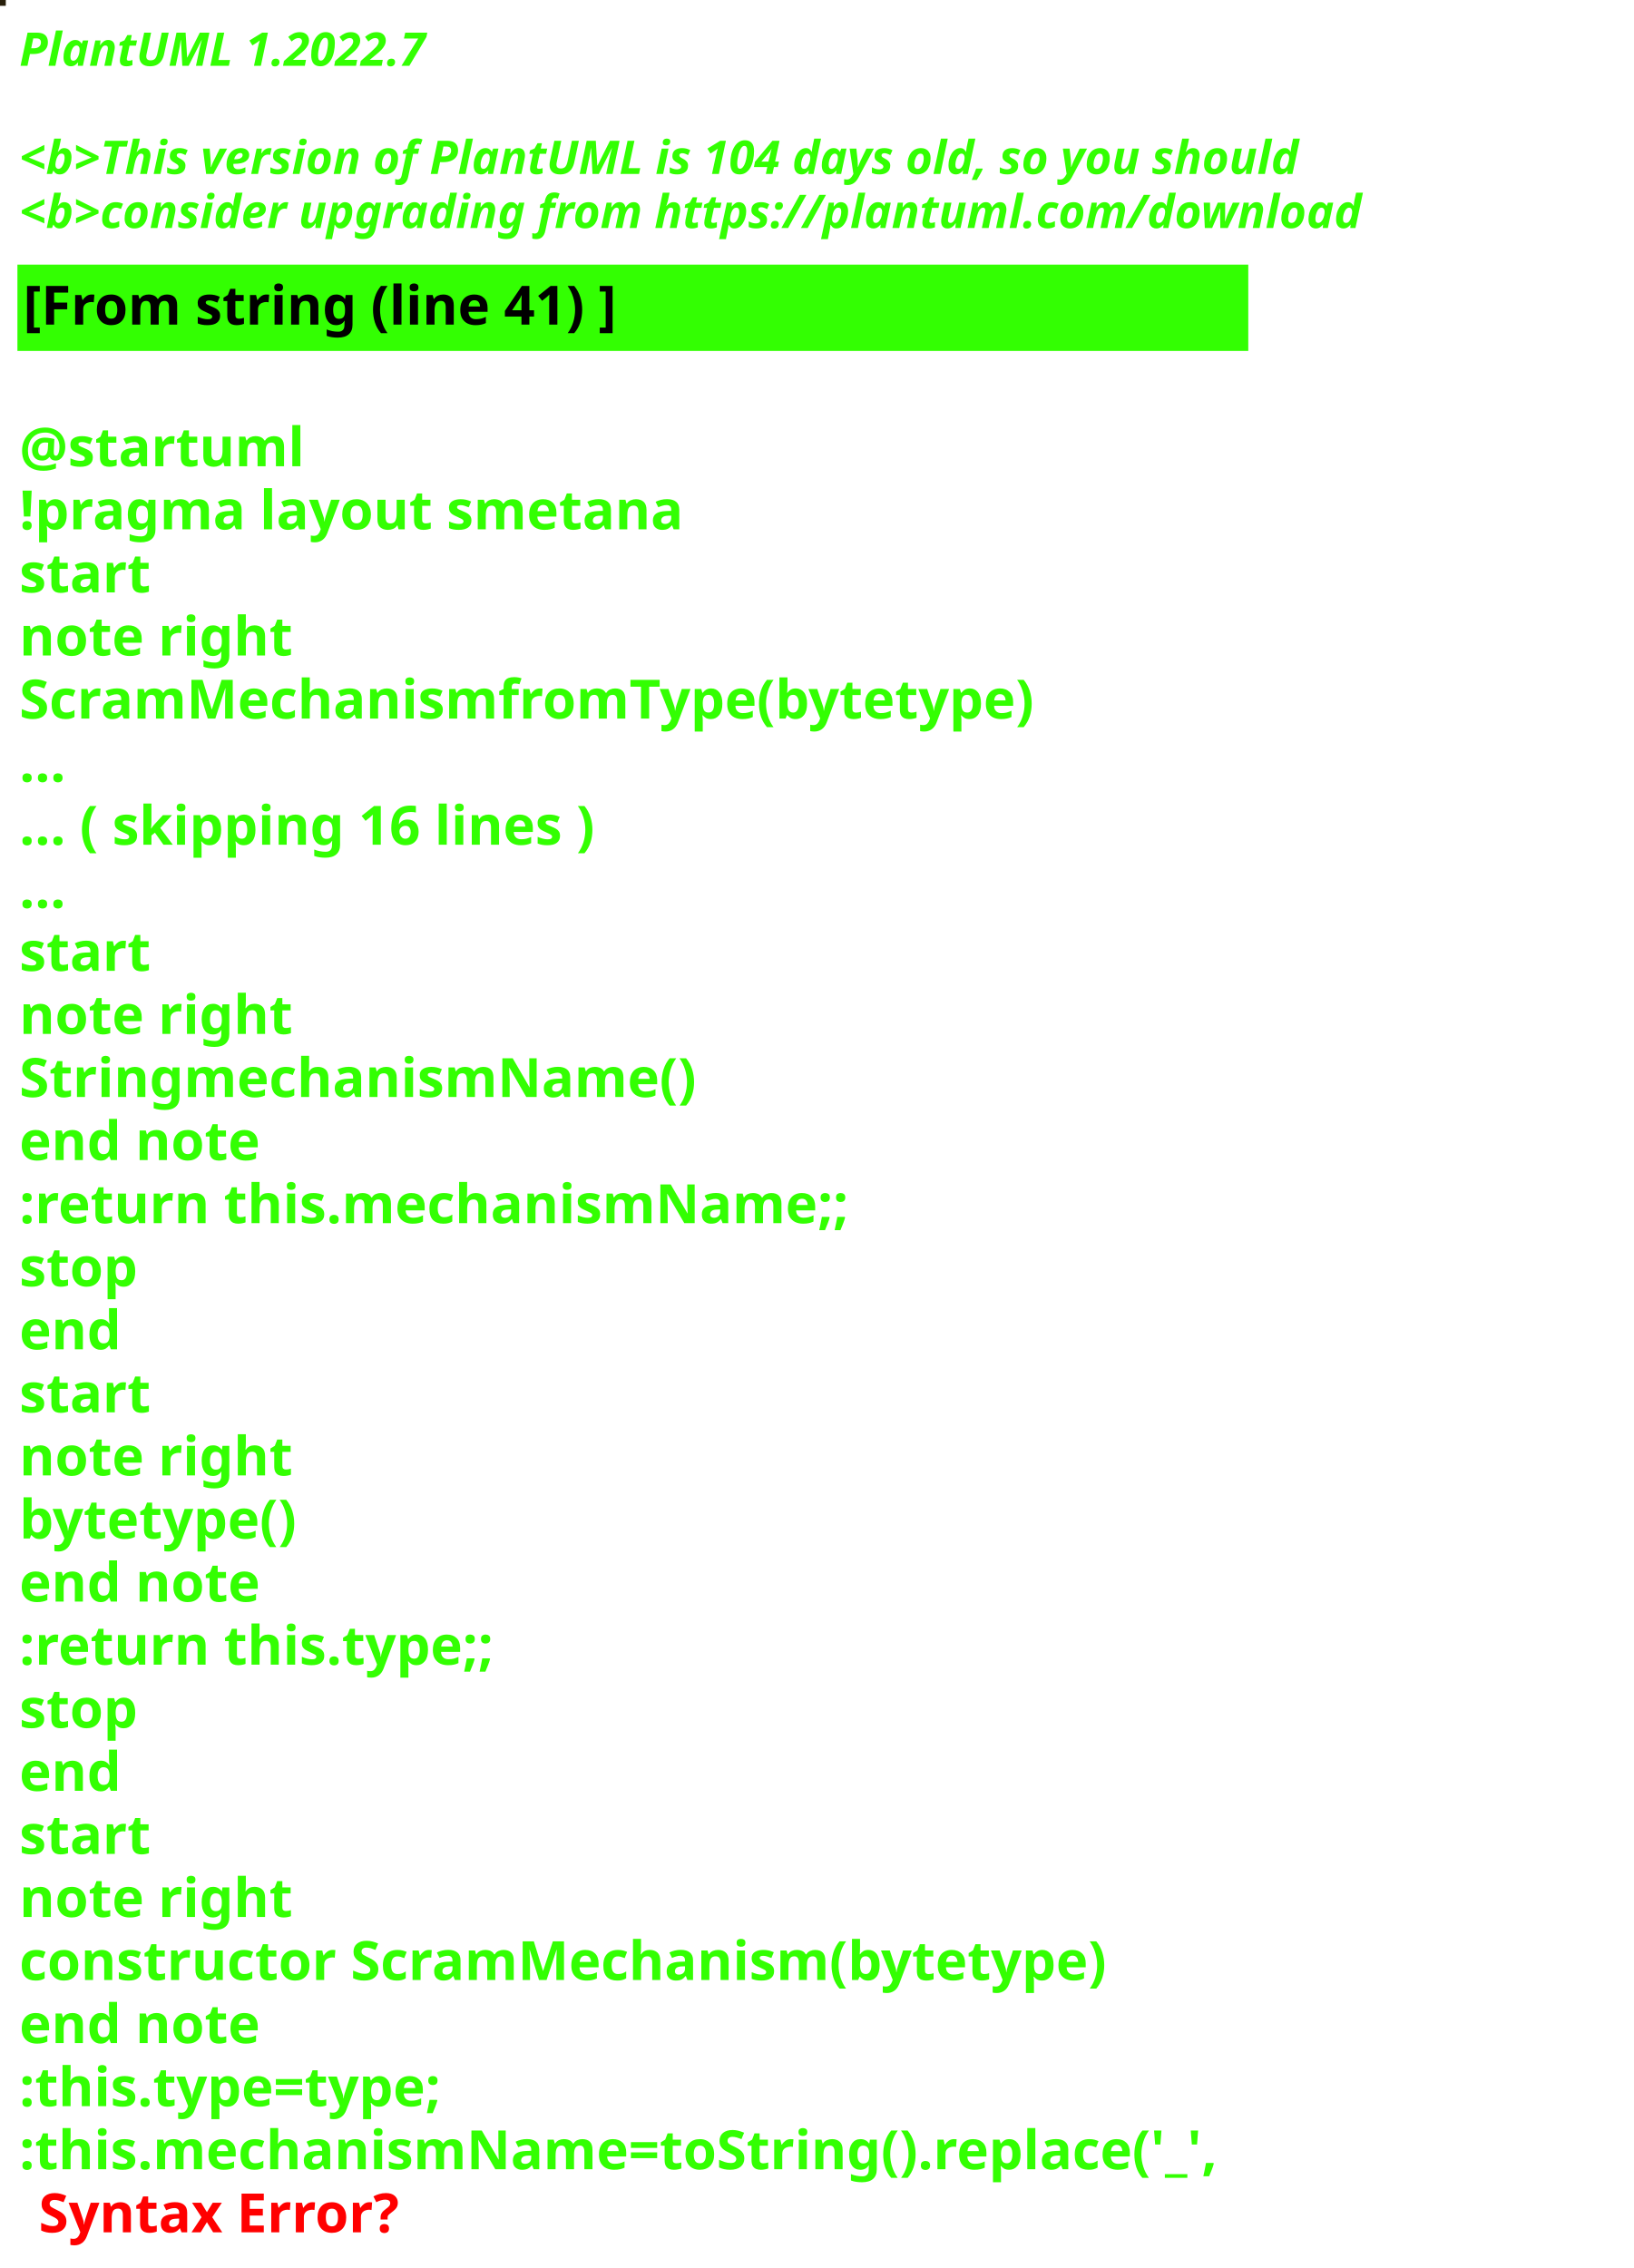
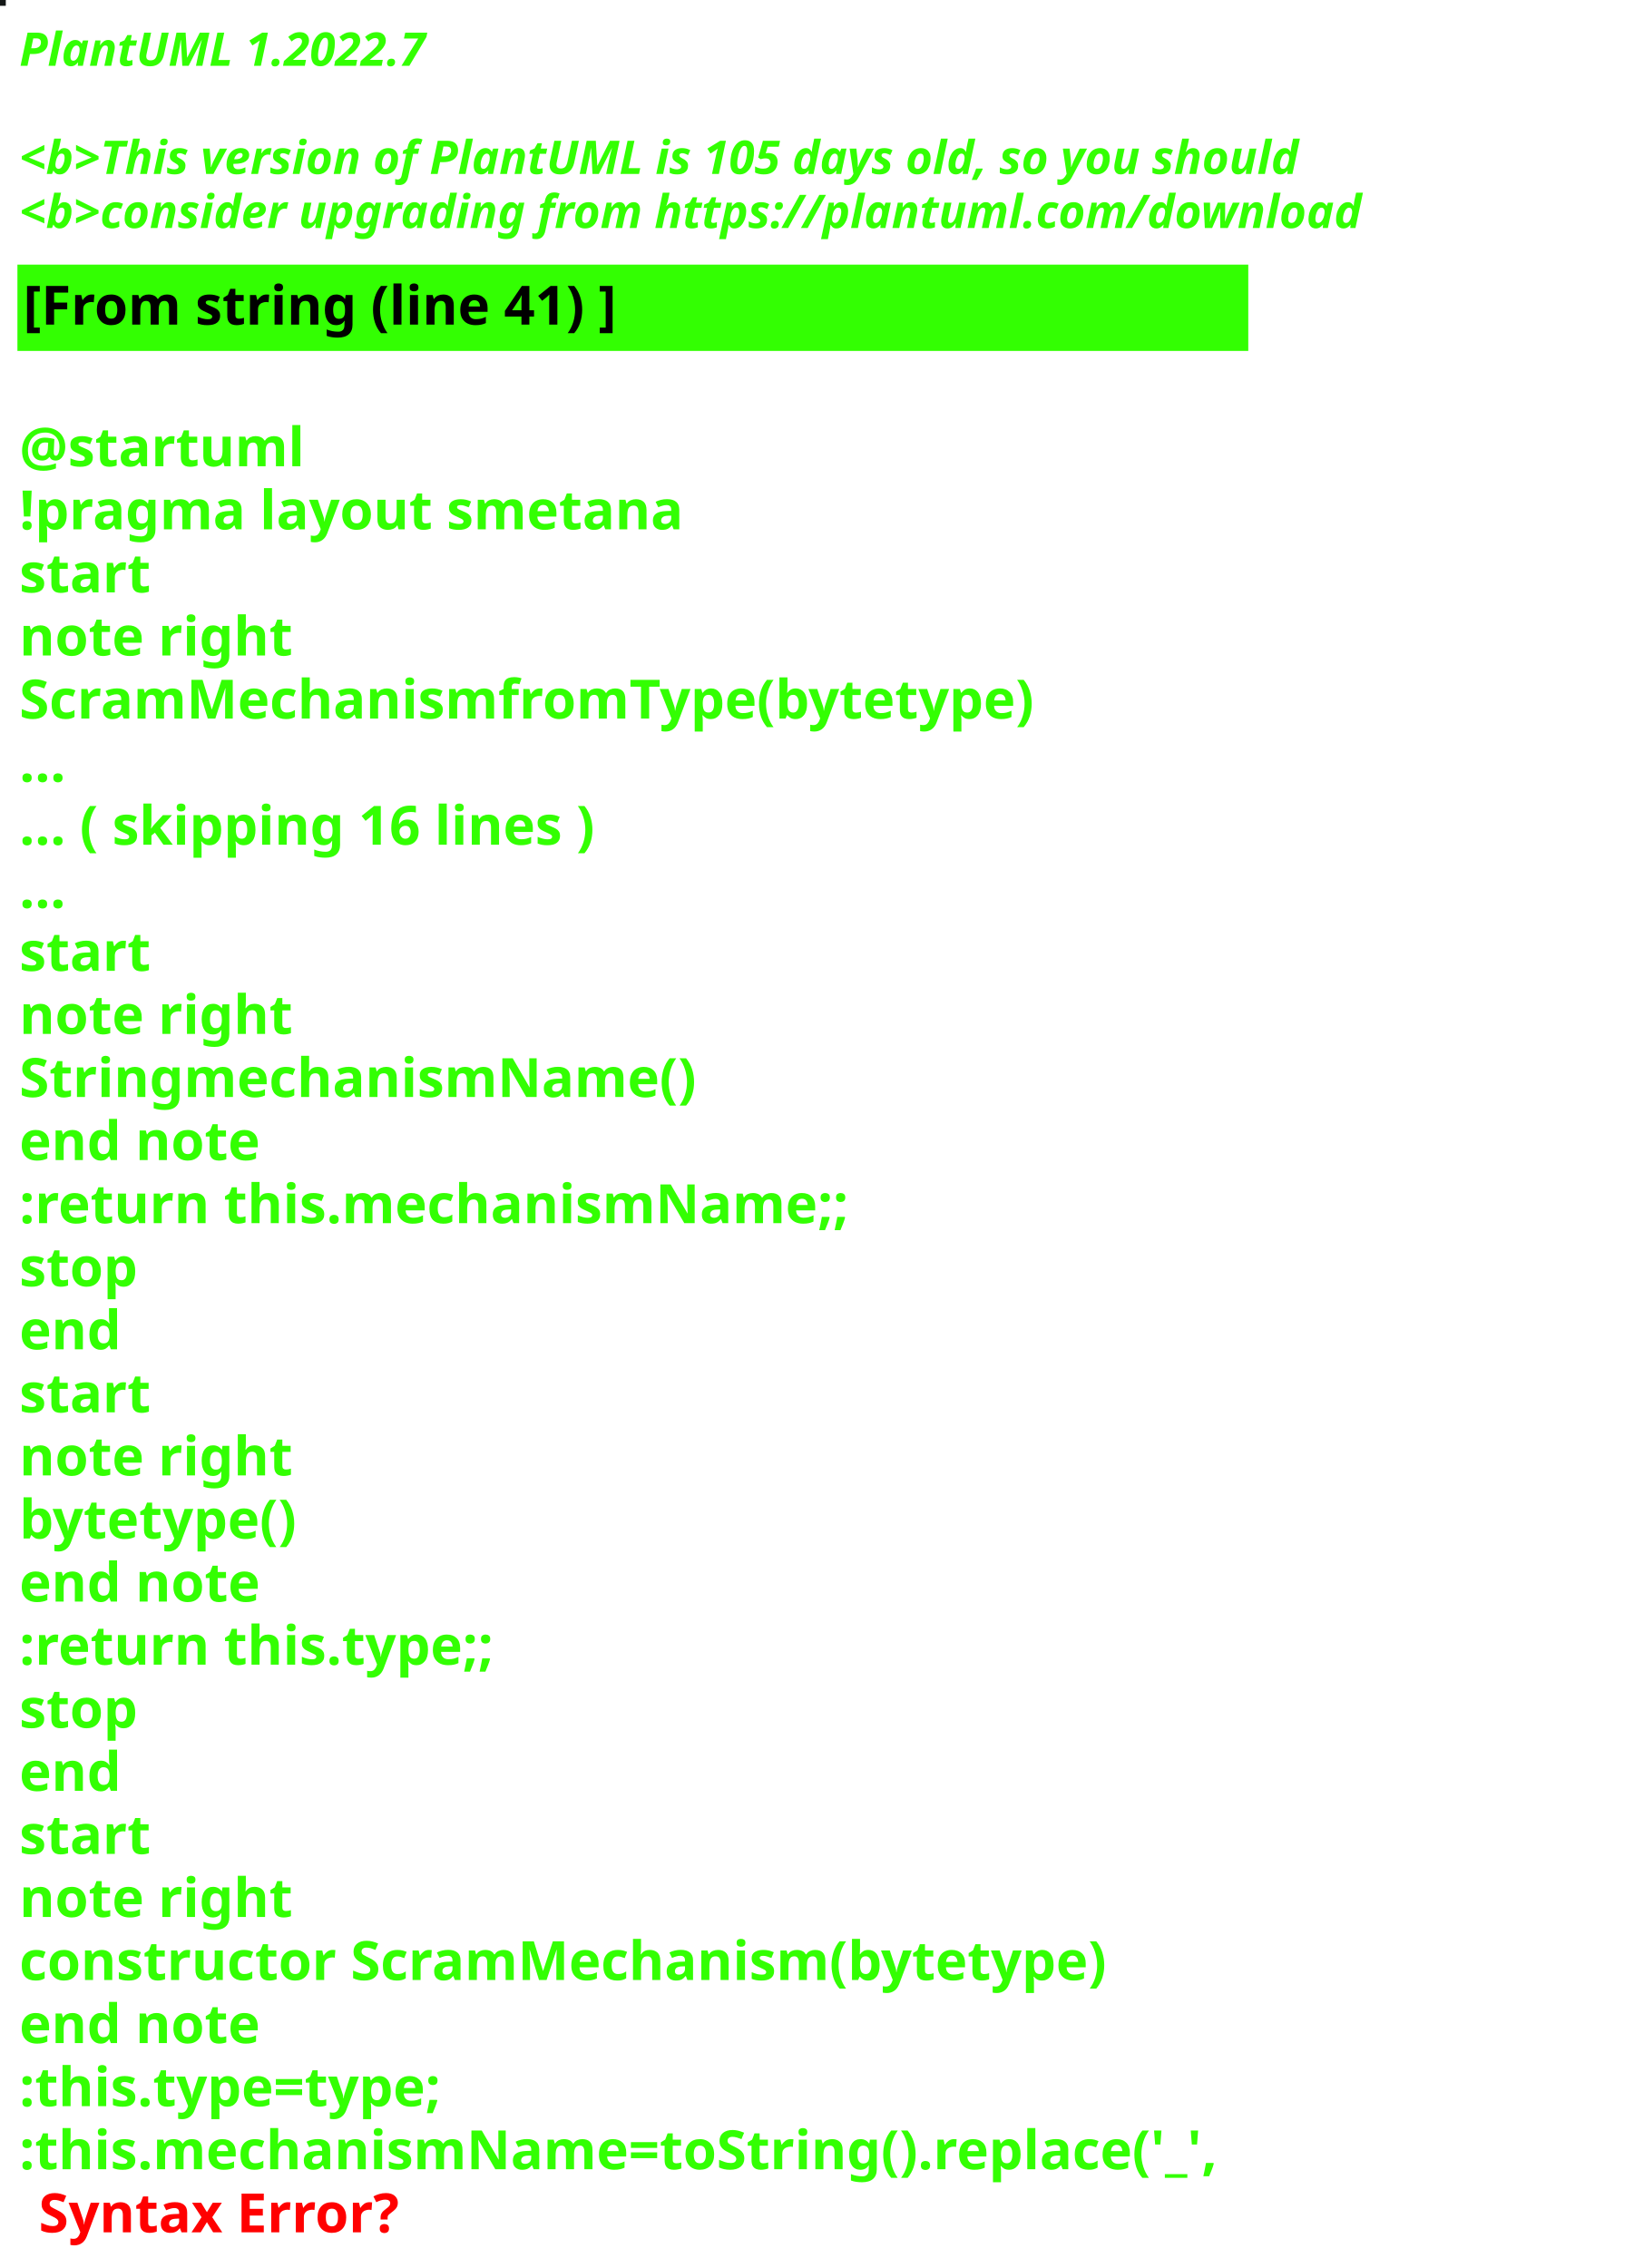
<svg xmlns="http://www.w3.org/2000/svg" contentStyleType="text/css" height="586px" preserveAspectRatio="none" style="width:422px;height:586px;background:#000000;" version="1.1" viewBox="0 0 422 586" width="422px" zoomAndPan="magnify">
  <defs />
  <g>
-     <rect fill="#271E0A" height="1" style="stroke:#271E0A;stroke-width:1.0;" width="1" x="0" y="0" />
+     <rect fill="#131716" height="1" style="stroke:#131716;stroke-width:1.0;" width="1" x="0" y="0" />
    <text fill="#33FF02" font-family="sans-serif" font-size="12" font-style="italic" font-weight="bold" lengthAdjust="spacing" textLength="127" x="5" y="17">PlantUML 1.2022.7</text>
    <text fill="#33FF02" font-family="sans-serif" font-size="12" font-style="italic" font-weight="bold" lengthAdjust="spacing" textLength="4" x="5" y="30.969"> </text>
-     <text fill="#33FF02" font-family="sans-serif" font-size="12" font-style="italic" font-weight="bold" lengthAdjust="spacing" textLength="399" x="5" y="44.938">&lt;b&gt;This version of PlantUML is 104 days old, so you should</text>
+     <text fill="#33FF02" font-family="sans-serif" font-size="12" font-style="italic" font-weight="bold" lengthAdjust="spacing" textLength="399" x="5" y="44.938">&lt;b&gt;This version of PlantUML is 105 days old, so you should</text>
    <text fill="#33FF02" font-family="sans-serif" font-size="12" font-style="italic" font-weight="bold" lengthAdjust="spacing" textLength="408" x="5" y="58.906">&lt;b&gt;consider upgrading from https://plantuml.com/download</text>
    <rect fill="#33FF02" height="21.297" style="stroke:#33FF02;stroke-width:1.0;" width="317" x="5" y="68.875" />
    <text fill="#000000" font-family="sans-serif" font-size="14" font-weight="bold" lengthAdjust="spacing" textLength="178" x="6" y="83.875">[From string (line 41) ]</text>
    <text fill="#33FF02" font-family="sans-serif" font-size="14" font-weight="bold" lengthAdjust="spacing" textLength="5" x="5" y="104.172"> </text>
    <text fill="#33FF02" font-family="sans-serif" font-size="14" font-weight="bold" lengthAdjust="spacing" textLength="79" x="5" y="120.469">@startuml</text>
    <text fill="#33FF02" font-family="sans-serif" font-size="14" font-weight="bold" lengthAdjust="spacing" textLength="190" x="5" y="136.766">!pragma layout smetana</text>
    <text fill="#33FF02" font-family="sans-serif" font-size="14" font-weight="bold" lengthAdjust="spacing" textLength="37" x="5" y="153.062">start</text>
    <text fill="#33FF02" font-family="sans-serif" font-size="14" font-weight="bold" lengthAdjust="spacing" textLength="78" x="5" y="169.359">note right</text>
    <text fill="#33FF02" font-family="sans-serif" font-size="14" font-weight="bold" lengthAdjust="spacing" textLength="295" x="5" y="185.656">ScramMechanismfromType(bytetype)</text>
    <text fill="#33FF02" font-family="sans-serif" font-size="14" font-weight="bold" lengthAdjust="spacing" textLength="15" x="5" y="201.953">...</text>
    <text fill="#33FF02" font-family="sans-serif" font-size="14" font-weight="bold" lengthAdjust="spacing" textLength="175" x="5" y="218.25">... ( skipping 16 lines )</text>
    <text fill="#33FF02" font-family="sans-serif" font-size="14" font-weight="bold" lengthAdjust="spacing" textLength="15" x="5" y="234.547">...</text>
    <text fill="#33FF02" font-family="sans-serif" font-size="14" font-weight="bold" lengthAdjust="spacing" textLength="37" x="5" y="250.844">start</text>
    <text fill="#33FF02" font-family="sans-serif" font-size="14" font-weight="bold" lengthAdjust="spacing" textLength="78" x="5" y="267.141">note right</text>
    <text fill="#33FF02" font-family="sans-serif" font-size="14" font-weight="bold" lengthAdjust="spacing" textLength="192" x="5" y="283.438">StringmechanismName()</text>
    <text fill="#33FF02" font-family="sans-serif" font-size="14" font-weight="bold" lengthAdjust="spacing" textLength="71" x="5" y="299.734">end note</text>
    <text fill="#33FF02" font-family="sans-serif" font-size="14" font-weight="bold" lengthAdjust="spacing" textLength="240" x="5" y="316.031">:return this.mechanismName;;</text>
    <text fill="#33FF02" font-family="sans-serif" font-size="14" font-weight="bold" lengthAdjust="spacing" textLength="35" x="5" y="332.328">stop</text>
    <text fill="#33FF02" font-family="sans-serif" font-size="14" font-weight="bold" lengthAdjust="spacing" textLength="30" x="5" y="348.625">end</text>
    <text fill="#33FF02" font-family="sans-serif" font-size="14" font-weight="bold" lengthAdjust="spacing" textLength="37" x="5" y="364.922">start</text>
    <text fill="#33FF02" font-family="sans-serif" font-size="14" font-weight="bold" lengthAdjust="spacing" textLength="78" x="5" y="381.219">note right</text>
    <text fill="#33FF02" font-family="sans-serif" font-size="14" font-weight="bold" lengthAdjust="spacing" textLength="82" x="5" y="397.516">bytetype()</text>
    <text fill="#33FF02" font-family="sans-serif" font-size="14" font-weight="bold" lengthAdjust="spacing" textLength="71" x="5" y="413.812">end note</text>
    <text fill="#33FF02" font-family="sans-serif" font-size="14" font-weight="bold" lengthAdjust="spacing" textLength="142" x="5" y="430.109">:return this.type;;</text>
    <text fill="#33FF02" font-family="sans-serif" font-size="14" font-weight="bold" lengthAdjust="spacing" textLength="35" x="5" y="446.406">stop</text>
    <text fill="#33FF02" font-family="sans-serif" font-size="14" font-weight="bold" lengthAdjust="spacing" textLength="30" x="5" y="462.703">end</text>
    <text fill="#33FF02" font-family="sans-serif" font-size="14" font-weight="bold" lengthAdjust="spacing" textLength="37" x="5" y="479">start</text>
    <text fill="#33FF02" font-family="sans-serif" font-size="14" font-weight="bold" lengthAdjust="spacing" textLength="78" x="5" y="495.297">note right</text>
    <text fill="#33FF02" font-family="sans-serif" font-size="14" font-weight="bold" lengthAdjust="spacing" textLength="317" x="5" y="511.594">constructor ScramMechanism(bytetype)</text>
    <text fill="#33FF02" font-family="sans-serif" font-size="14" font-weight="bold" lengthAdjust="spacing" textLength="71" x="5" y="527.891">end note</text>
    <text fill="#33FF02" font-family="sans-serif" font-size="14" font-weight="bold" lengthAdjust="spacing" textLength="128" x="5" y="544.188">:this.type=type;</text>
    <text fill="#33FF02" font-family="sans-serif" font-size="14" font-weight="bold" lengthAdjust="spacing" text-decoration="wavy underline" textLength="350" x="5" y="560.484">:this.mechanismName=toString().replace('_',</text>
    <text fill="#FF0000" font-family="sans-serif" font-size="14" font-weight="bold" lengthAdjust="spacing" textLength="106" x="10" y="576.781">Syntax Error?</text>
  </g>
</svg>
